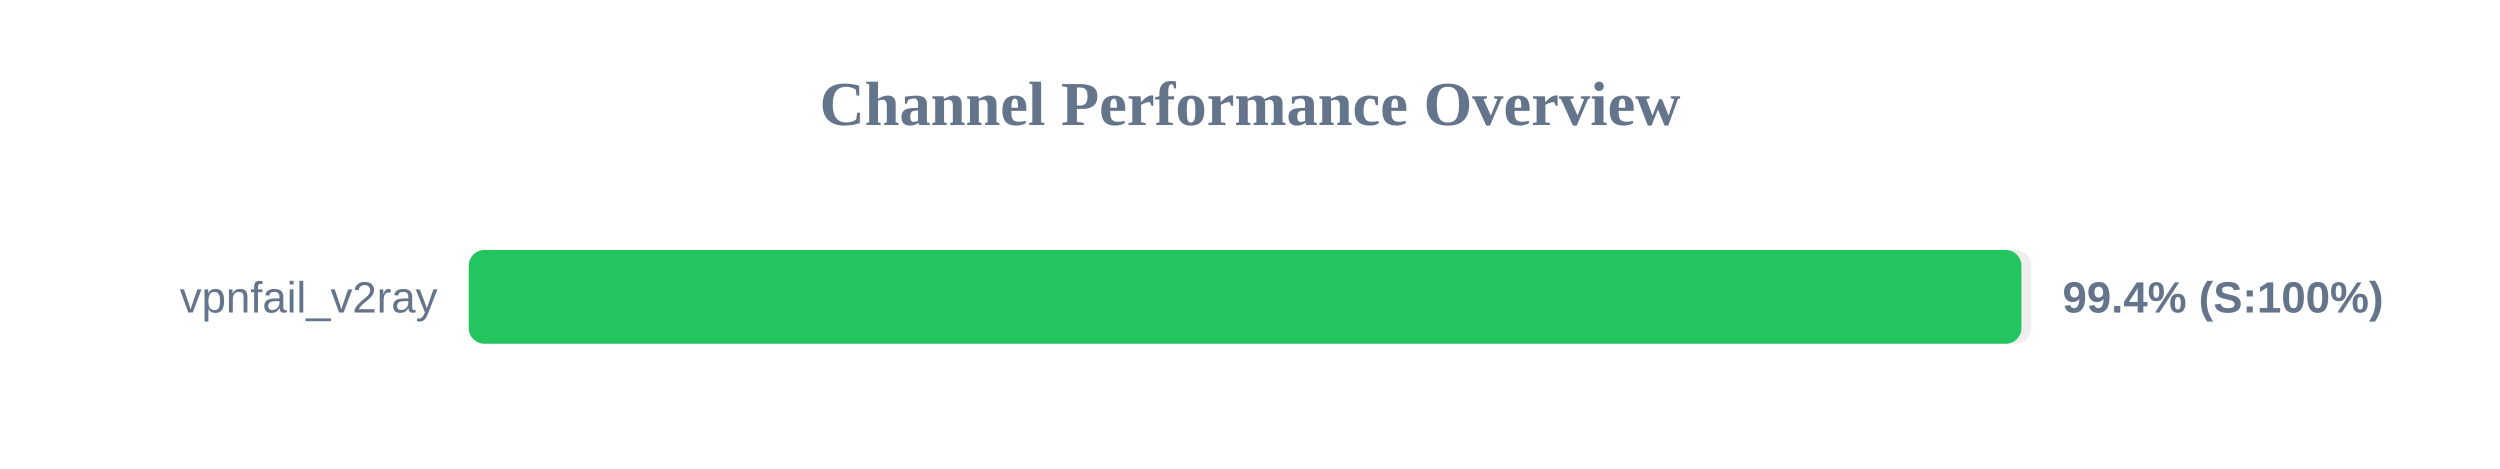
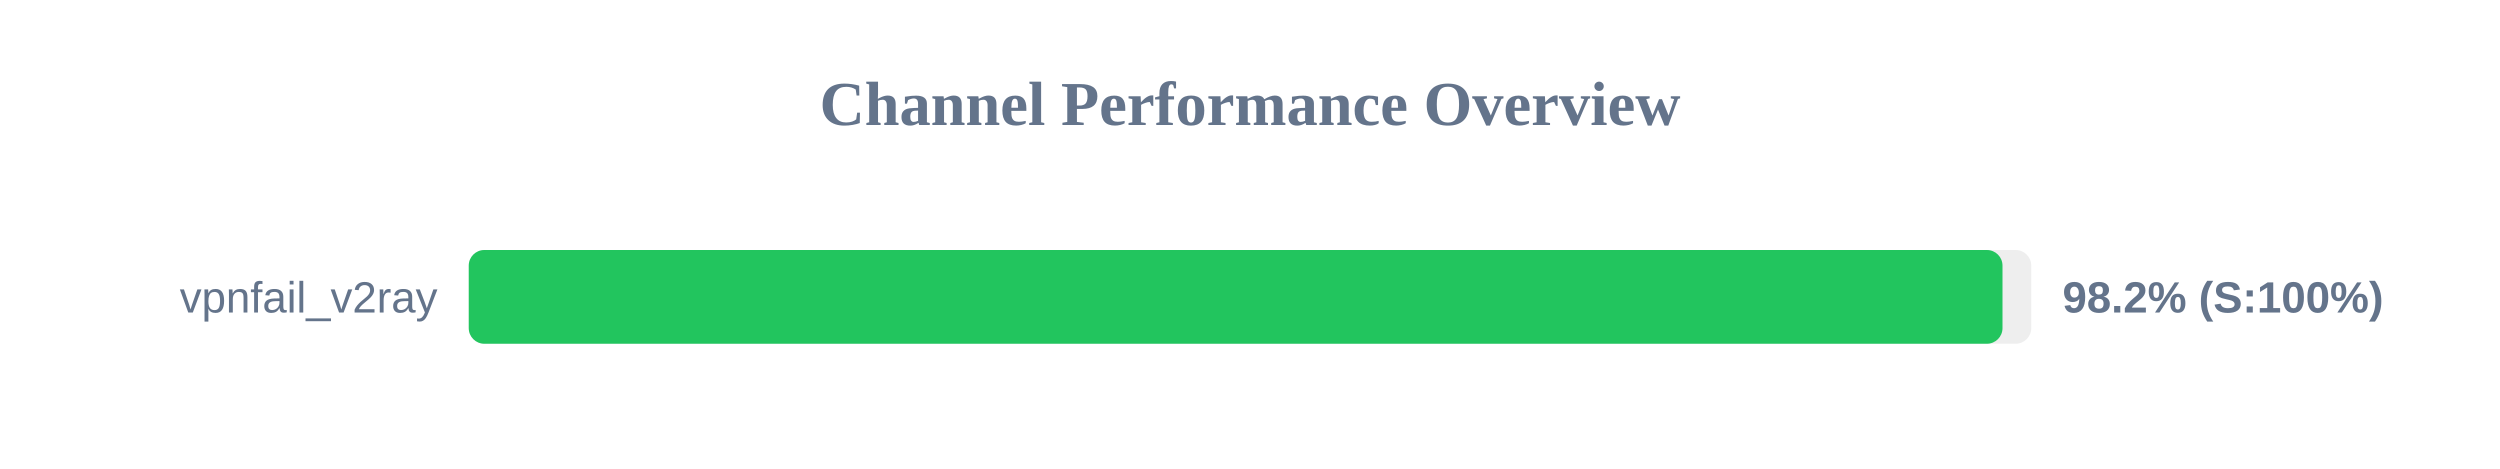
<svg xmlns="http://www.w3.org/2000/svg" width="800" height="150" version="1.1">
  <style>
        .row { font: 14px Arial; fill: #64748b; }
        .score { font: bold 14px Arial; fill: #64748b; }
    </style>
  <text x="400" y="40" text-anchor="middle" font-size="20px" font-weight="bold" fill="#64748b">Channel Performance Overview</text>
  <rect x="150" y="80" width="500" height="30" fill="#eee" rx="5" />
-   <rect x="150" y="80" width="496.85" height="30" fill="#22c55e" rx="5" />
+   <rect x="150" y="80" width="490.8" height="30" fill="#22c55e" rx="5" />
  <text x="140" y="100" text-anchor="end" class="row">vpnfail_v2ray</text>
-   <text x="660" y="100" text-anchor="start" class="score">99.4% (S:100%)</text>
+   <text x="660" y="100" text-anchor="start" class="score">98.2% (S:100%)</text>
</svg>
